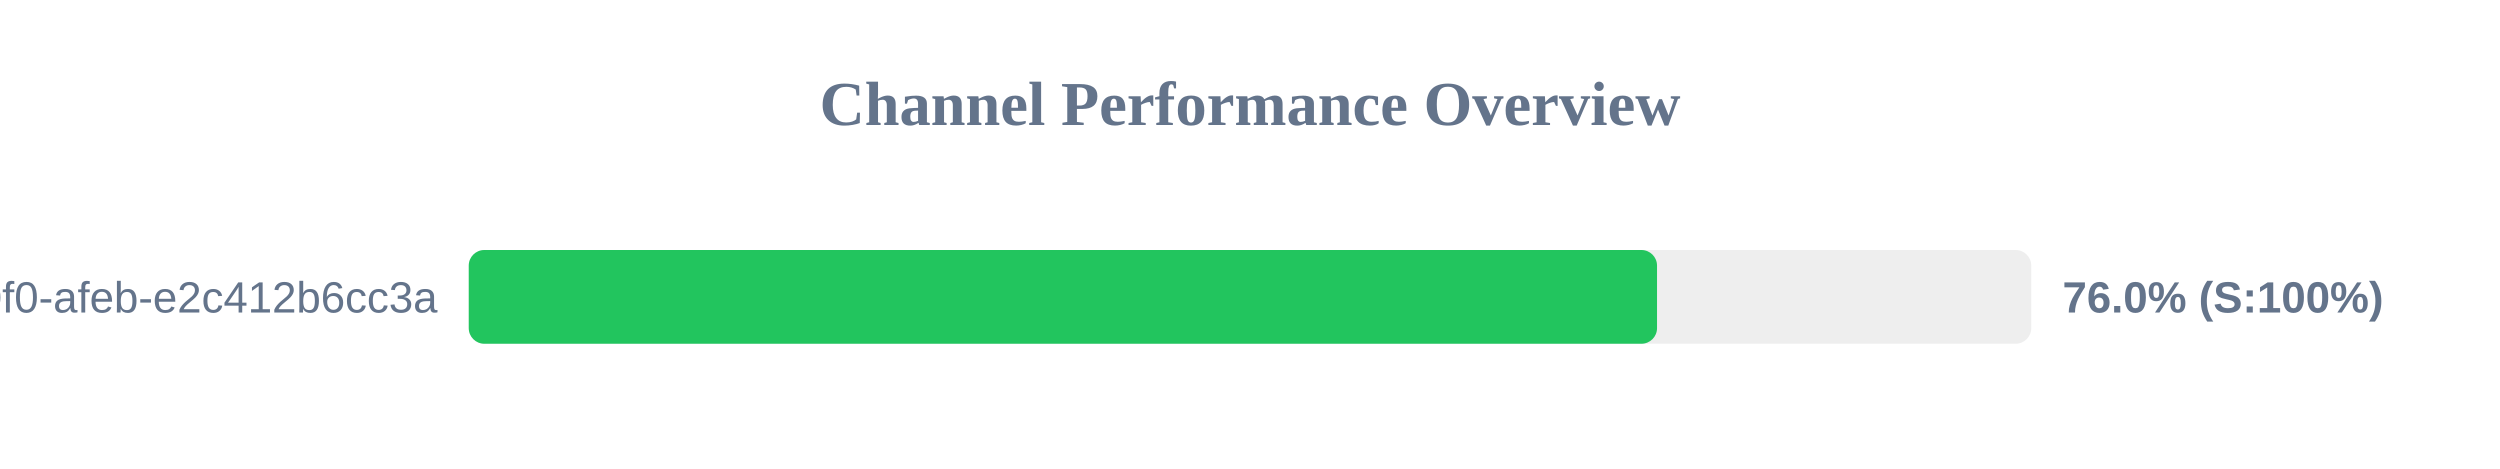
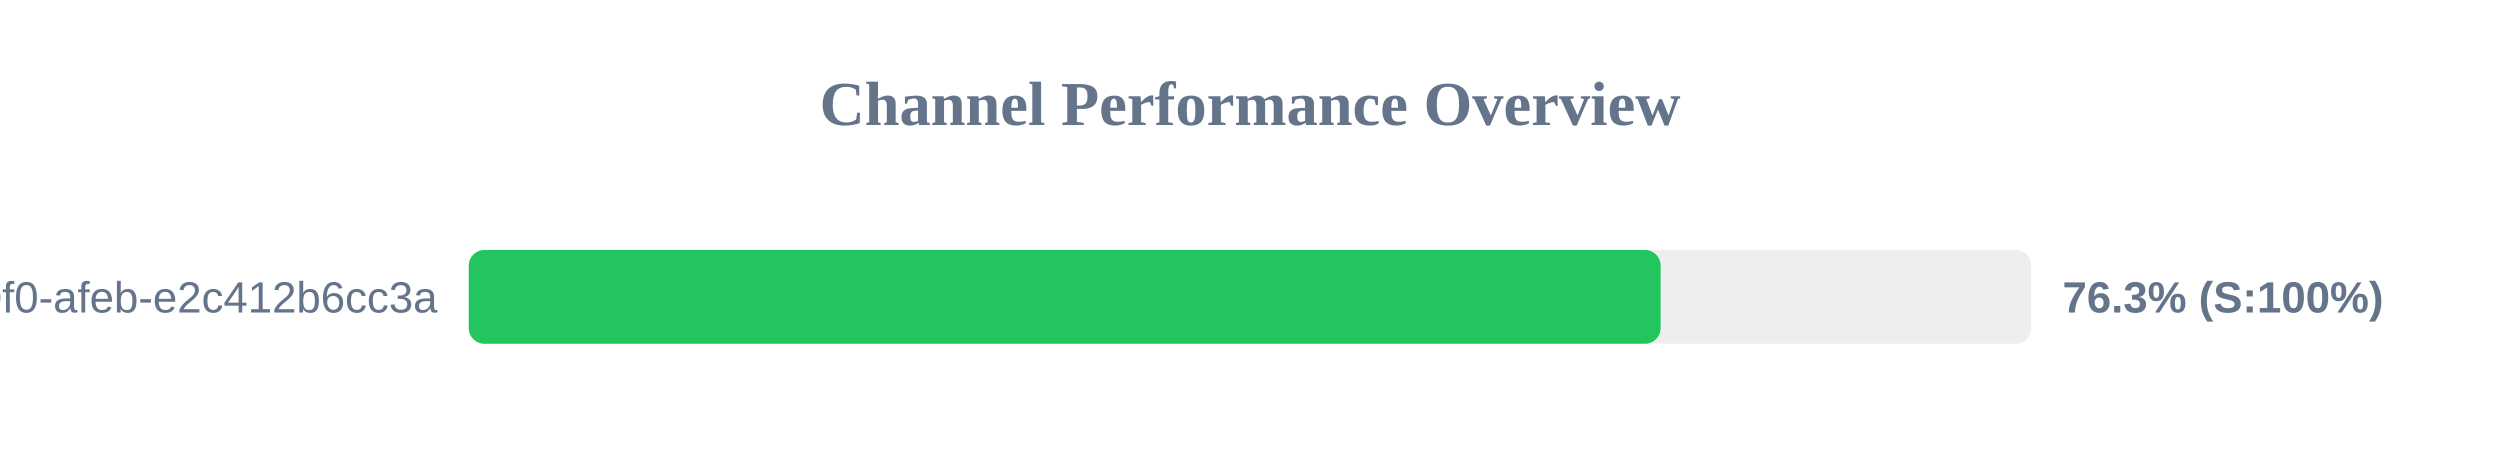
<svg xmlns="http://www.w3.org/2000/svg" width="800" height="150" version="1.1">
  <style>
        .row { font: 14px Arial; fill: #64748b; }
        .score { font: bold 14px Arial; fill: #64748b; }
    </style>
  <text x="400" y="40" text-anchor="middle" font-size="20px" font-weight="bold" fill="#64748b">Channel Performance Overview</text>
  <rect x="150" y="80" width="500" height="30" fill="#eee" rx="5" />
-   <rect x="150" y="80" width="380.25" height="30" fill="#22c55e" rx="5" />
+   <rect x="150" y="80" width="381.4" height="30" fill="#22c55e" rx="5" />
  <text x="140" y="100" text-anchor="end" class="row">?uuid=c6e02cd8-ce11-40f0-afeb-e2c412b6cc3a</text>
-   <text x="660" y="100" text-anchor="start" class="score">76.0% (S:100%)</text>
+   <text x="660" y="100" text-anchor="start" class="score">76.3% (S:100%)</text>
</svg>
